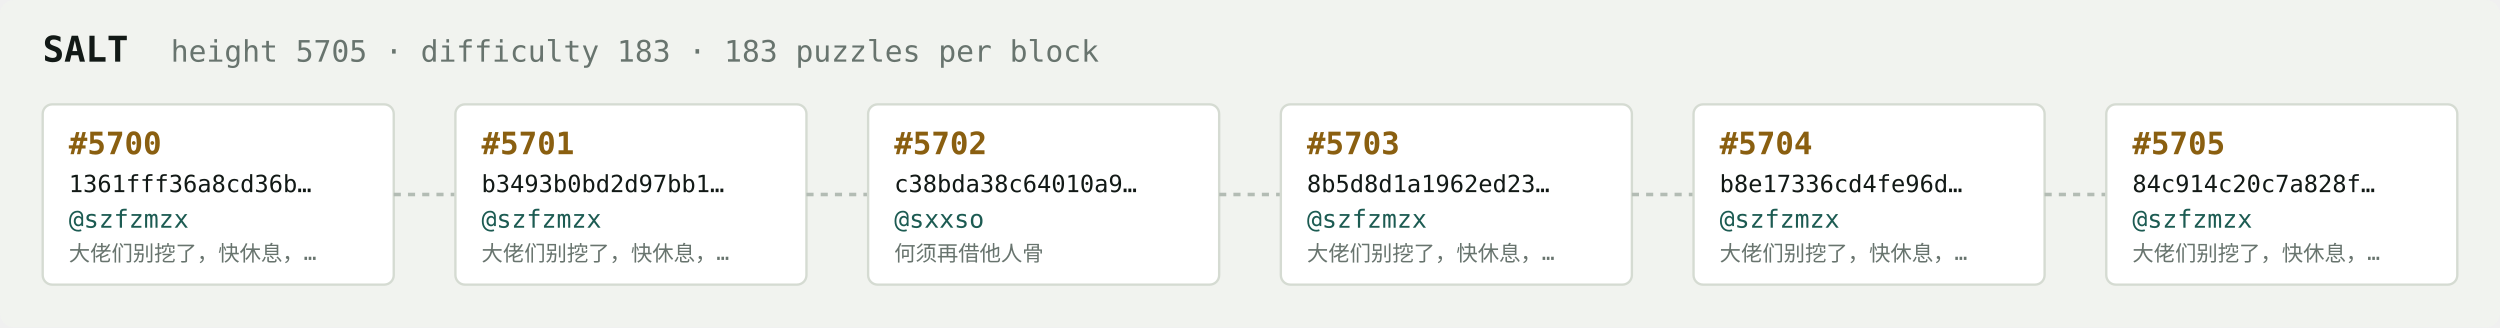
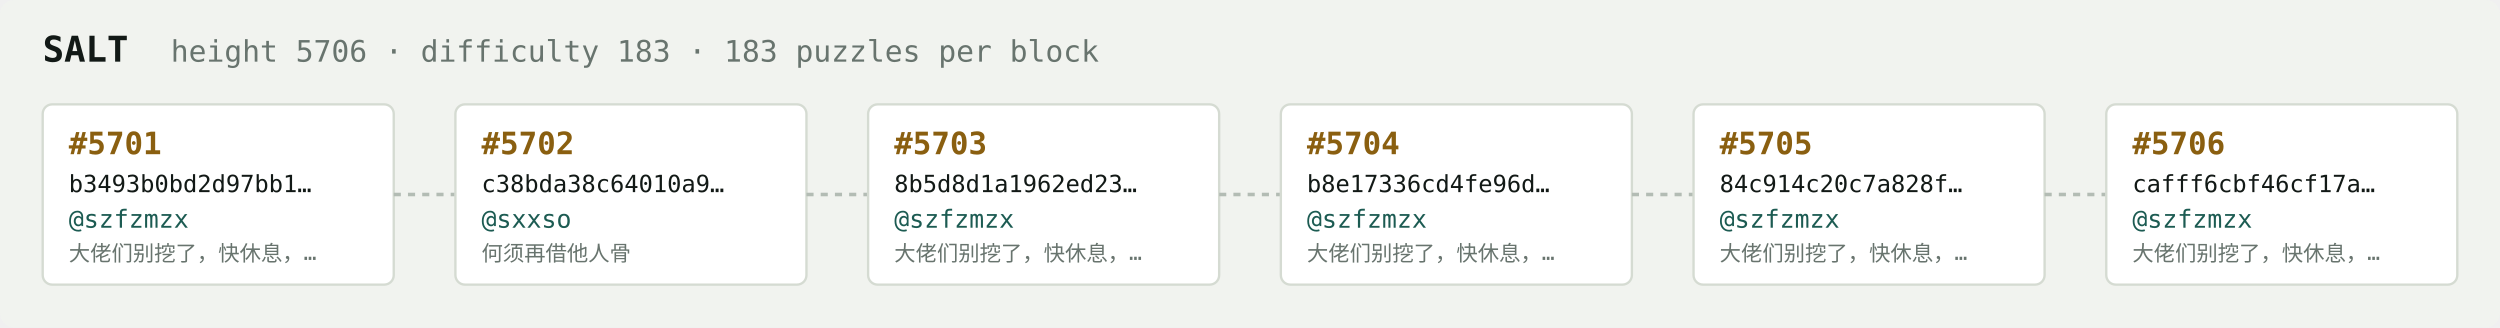
<svg xmlns="http://www.w3.org/2000/svg" width="1054" height="138" viewBox="0 0 1054 138" font-family="ui-monospace,SFMono-Regular,Menlo,monospace">
  <rect fill="#f1f3ef" width="1054" height="138" rx="6" />
  <text x="18" y="26" fill="#121916" font-size="15" font-weight="700">SALT</text>
-   <text x="72" y="26" fill="#68746e" font-size="12.5">height 5705 · difficulty 183 · 183 puzzles per block</text>
+   <text x="72" y="26" fill="#68746e" font-size="12.5">height 5706 · difficulty 183 · 183 puzzles per block</text>
  <rect x="18" y="44" width="148" height="76" rx="4" fill="#ffffff" stroke="#d5dbd2" stroke-width="1" />
-   <text x="29" y="65" fill="#8a5f10" font-size="13" font-weight="700">#5700</text>
-   <text x="29" y="81" fill="#121916" font-size="10">1361fff36a8cd36b…</text>
+   <text x="29" y="65" fill="#8a5f10" font-size="13" font-weight="700">#5701</text>
+   <text x="29" y="81" fill="#121916" font-size="10">b3493b0bd2d97bb1…</text>
  <text x="29" y="96" fill="#1c5b52" font-size="10.5">@szfzmzx</text>
  <text x="29" y="110" fill="#68746e" font-size="9">大佬们别挖了，快休息，…</text>
  <line x1="166" y1="82.0" x2="192" y2="82.0" stroke="#b3bcb4" stroke-width="1.5" stroke-dasharray="3 3" />
  <rect x="192" y="44" width="148" height="76" rx="4" fill="#ffffff" stroke="#d5dbd2" stroke-width="1" />
-   <text x="203" y="65" fill="#8a5f10" font-size="13" font-weight="700">#5701</text>
-   <text x="203" y="81" fill="#121916" font-size="10">b3493b0bd2d97bb1…</text>
-   <text x="203" y="96" fill="#1c5b52" font-size="10.5">@szfzmzx</text>
-   <text x="203" y="110" fill="#68746e" font-size="9">大佬们别挖了，快休息，…</text>
+   <text x="203" y="65" fill="#8a5f10" font-size="13" font-weight="700">#5702</text>
+   <text x="203" y="81" fill="#121916" font-size="10">c38bda38c64010a9…</text>
+   <text x="203" y="96" fill="#1c5b52" font-size="10.5">@sxxso</text>
+   <text x="203" y="110" fill="#68746e" font-size="9">何须再借他人骨</text>
  <line x1="340" y1="82.0" x2="366" y2="82.0" stroke="#b3bcb4" stroke-width="1.5" stroke-dasharray="3 3" />
  <rect x="366" y="44" width="148" height="76" rx="4" fill="#ffffff" stroke="#d5dbd2" stroke-width="1" />
-   <text x="377" y="65" fill="#8a5f10" font-size="13" font-weight="700">#5702</text>
-   <text x="377" y="81" fill="#121916" font-size="10">c38bda38c64010a9…</text>
-   <text x="377" y="96" fill="#1c5b52" font-size="10.5">@sxxso</text>
-   <text x="377" y="110" fill="#68746e" font-size="9">何须再借他人骨</text>
+   <text x="377" y="65" fill="#8a5f10" font-size="13" font-weight="700">#5703</text>
+   <text x="377" y="81" fill="#121916" font-size="10">8b5d8d1a1962ed23…</text>
+   <text x="377" y="96" fill="#1c5b52" font-size="10.5">@szfzmzx</text>
+   <text x="377" y="110" fill="#68746e" font-size="9">大佬们别挖了，快休息，…</text>
  <line x1="514" y1="82.0" x2="540" y2="82.0" stroke="#b3bcb4" stroke-width="1.5" stroke-dasharray="3 3" />
  <rect x="540" y="44" width="148" height="76" rx="4" fill="#ffffff" stroke="#d5dbd2" stroke-width="1" />
-   <text x="551" y="65" fill="#8a5f10" font-size="13" font-weight="700">#5703</text>
-   <text x="551" y="81" fill="#121916" font-size="10">8b5d8d1a1962ed23…</text>
+   <text x="551" y="65" fill="#8a5f10" font-size="13" font-weight="700">#5704</text>
+   <text x="551" y="81" fill="#121916" font-size="10">b8e17336cd4fe96d…</text>
  <text x="551" y="96" fill="#1c5b52" font-size="10.5">@szfzmzx</text>
  <text x="551" y="110" fill="#68746e" font-size="9">大佬们别挖了，快休息，…</text>
  <line x1="688" y1="82.0" x2="714" y2="82.0" stroke="#b3bcb4" stroke-width="1.5" stroke-dasharray="3 3" />
  <rect x="714" y="44" width="148" height="76" rx="4" fill="#ffffff" stroke="#d5dbd2" stroke-width="1" />
-   <text x="725" y="65" fill="#8a5f10" font-size="13" font-weight="700">#5704</text>
-   <text x="725" y="81" fill="#121916" font-size="10">b8e17336cd4fe96d…</text>
+   <text x="725" y="65" fill="#8a5f10" font-size="13" font-weight="700">#5705</text>
+   <text x="725" y="81" fill="#121916" font-size="10">84c914c20c7a828f…</text>
  <text x="725" y="96" fill="#1c5b52" font-size="10.5">@szfzmzx</text>
  <text x="725" y="110" fill="#68746e" font-size="9">大佬们别挖了，快休息，…</text>
  <line x1="862" y1="82.0" x2="888" y2="82.0" stroke="#b3bcb4" stroke-width="1.5" stroke-dasharray="3 3" />
  <rect x="888" y="44" width="148" height="76" rx="4" fill="#ffffff" stroke="#d5dbd2" stroke-width="1" />
-   <text x="899" y="65" fill="#8a5f10" font-size="13" font-weight="700">#5705</text>
-   <text x="899" y="81" fill="#121916" font-size="10">84c914c20c7a828f…</text>
+   <text x="899" y="65" fill="#8a5f10" font-size="13" font-weight="700">#5706</text>
+   <text x="899" y="81" fill="#121916" font-size="10">cafff6cbf46cf17a…</text>
  <text x="899" y="96" fill="#1c5b52" font-size="10.5">@szfzmzx</text>
  <text x="899" y="110" fill="#68746e" font-size="9">大佬们别挖了，快休息，…</text>
</svg>
